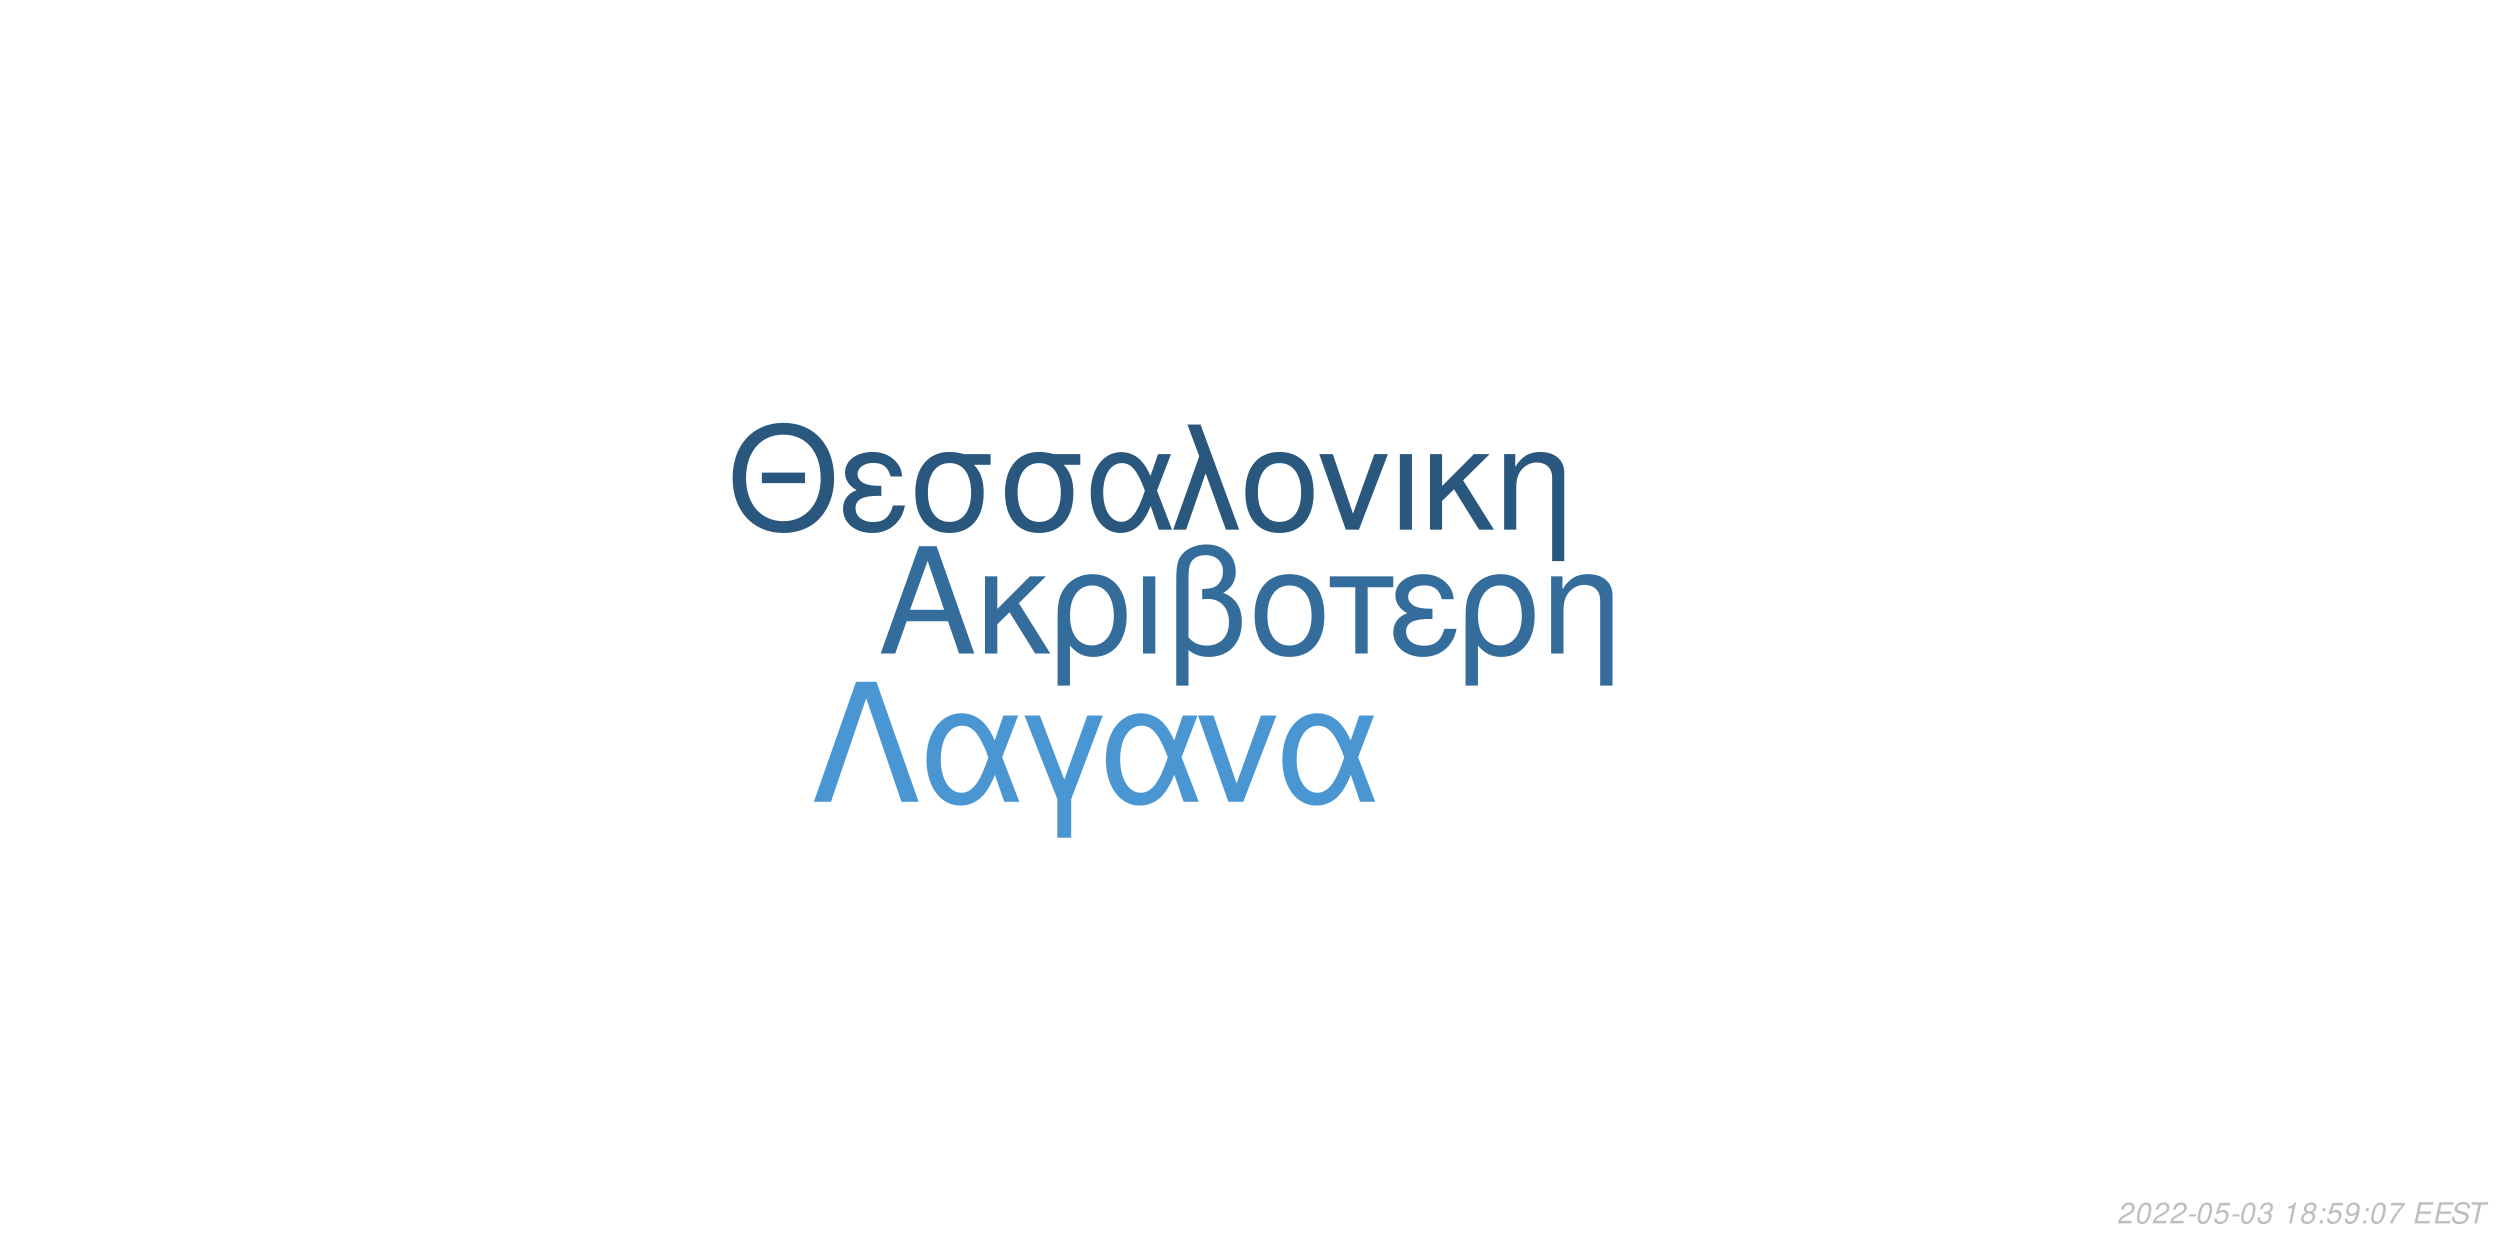
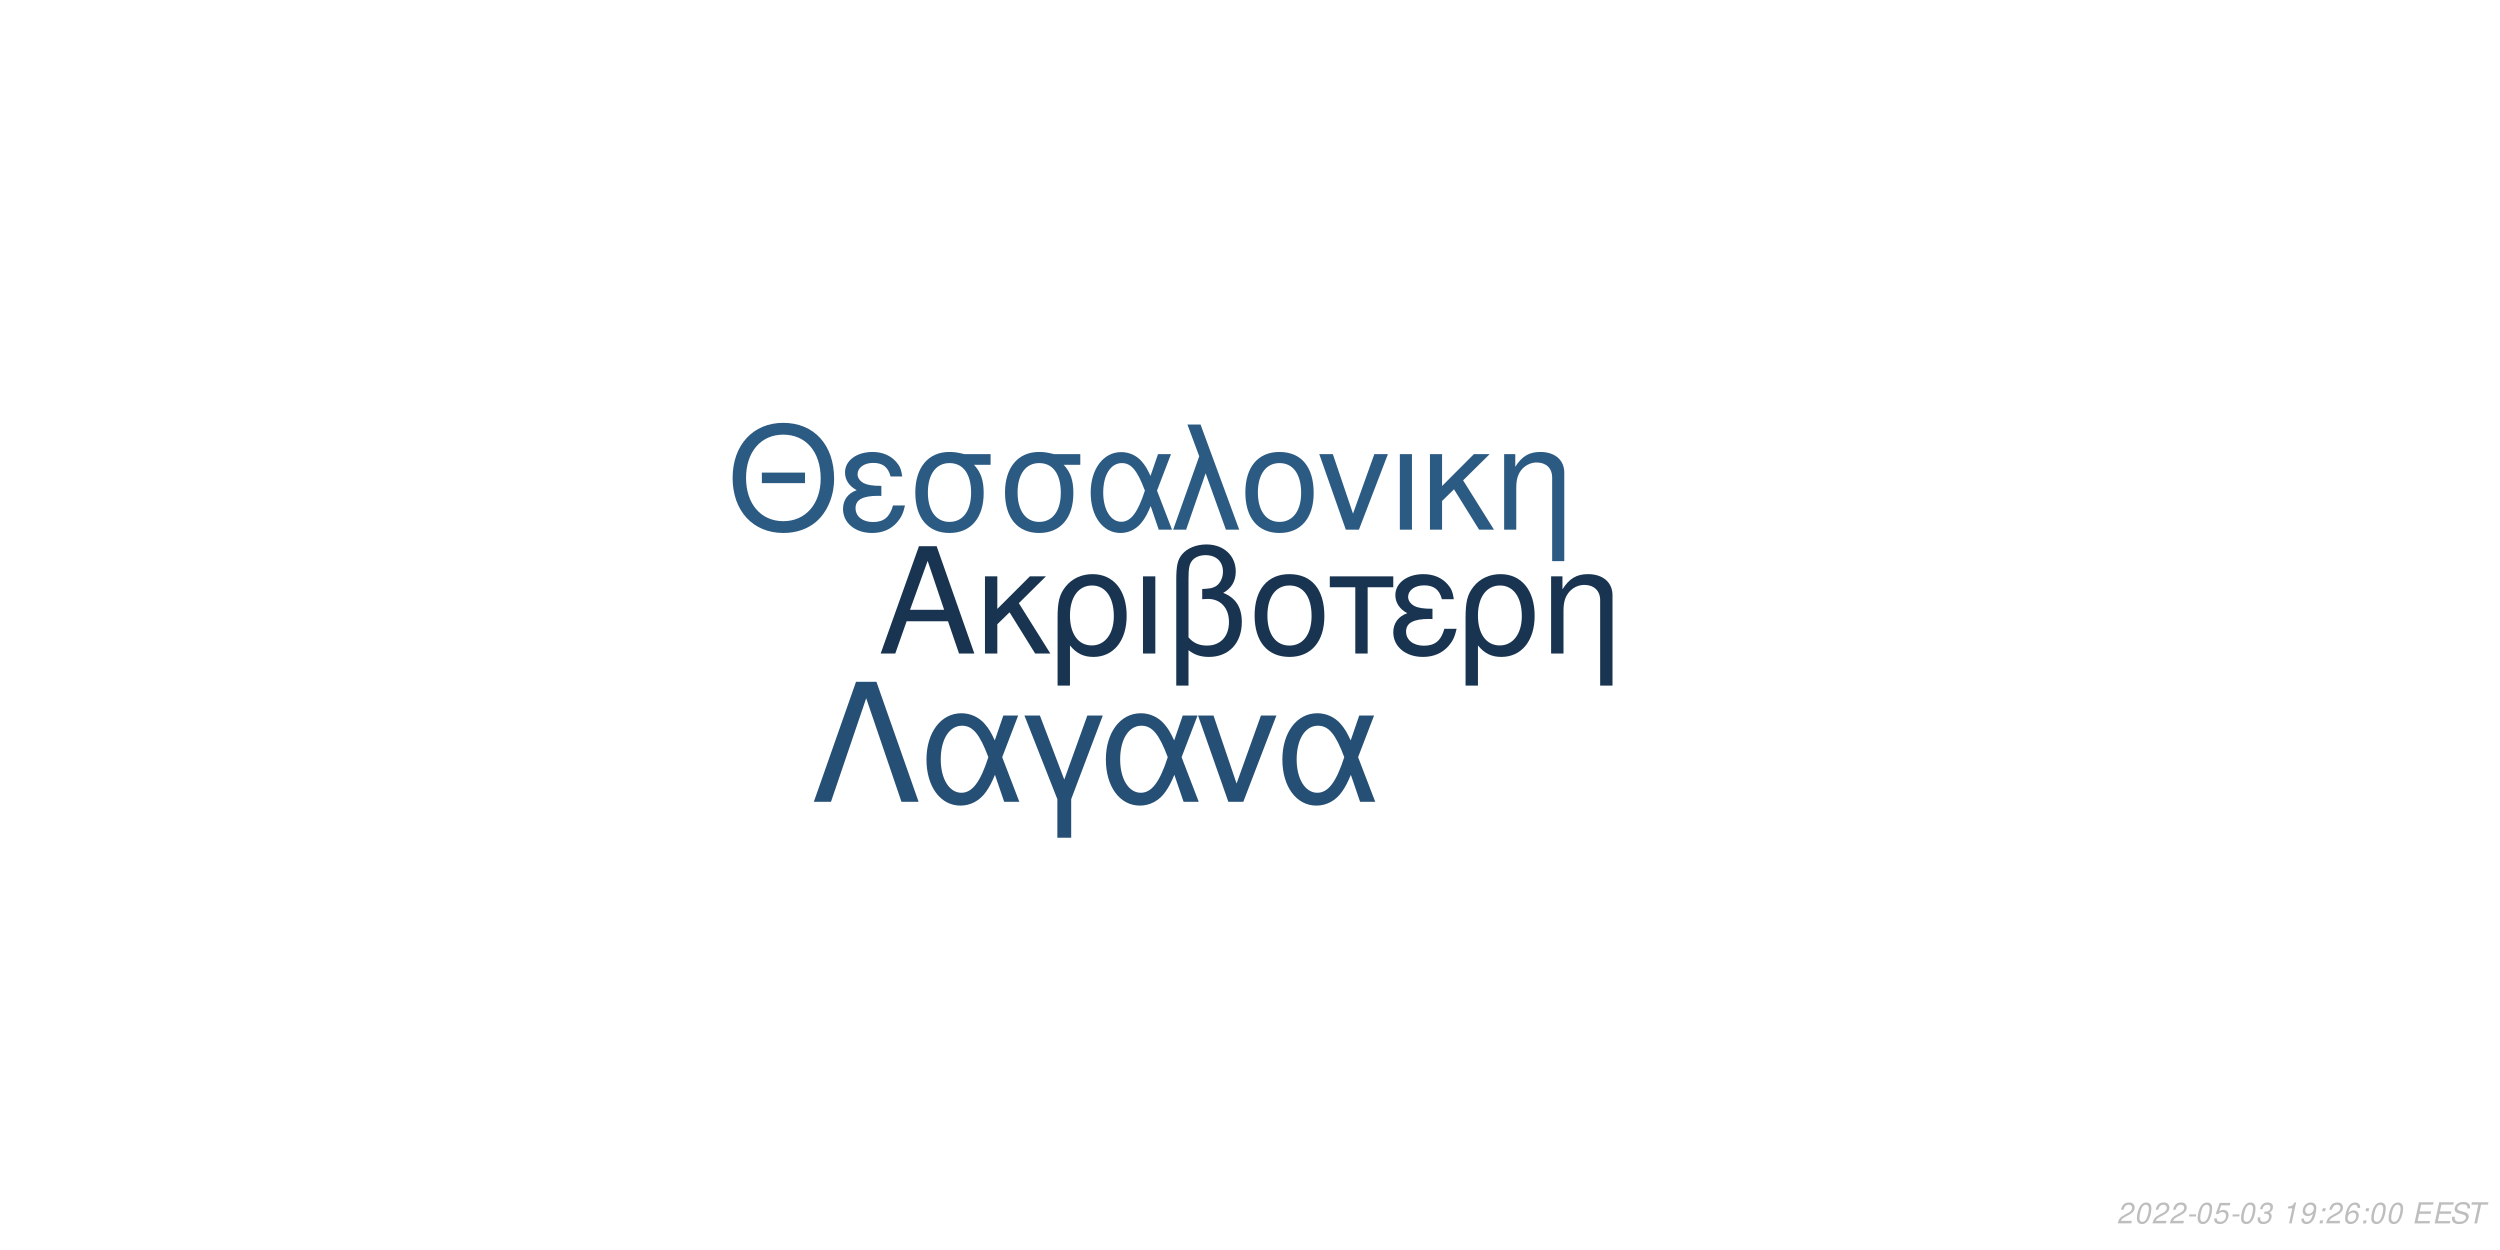
<svg xmlns="http://www.w3.org/2000/svg" xmlns:xlink="http://www.w3.org/1999/xlink" width="864pt" height="432pt" viewBox="0 0 864 432" version="1.1">
  <defs>
    <g>
      <symbol overflow="visible" id="glyph0-0">
        <path style="stroke:none;" d="" />
      </symbol>
      <symbol overflow="visible" id="glyph0-1">
        <path style="stroke:none;" d="M 24.125 -11.141 L 27.938 0 L 33.234 0 L 20.203 -37.094 L 14.094 -37.094 L 0.859 0 L 5.906 0 L 9.828 -11.141 Z M 22.797 -15.109 L 11 -15.109 L 17.094 -32.016 Z M 22.797 -15.109 " />
      </symbol>
      <symbol overflow="visible" id="glyph0-2">
        <path style="stroke:none;" d="M 7.172 -15.422 L 7.172 -26.672 L 2.906 -26.672 L 2.906 0 L 7.172 0 L 7.172 -10.125 L 11.406 -14.25 L 20.25 0 L 25.5 0 L 14.609 -17.406 L 23.969 -26.672 L 18.422 -26.672 Z M 7.172 -15.422 " />
      </symbol>
      <symbol overflow="visible" id="glyph0-3">
        <path style="stroke:none;" d="M 3 11.094 L 7.281 11.094 L 7.281 -2.797 C 9.516 -0.047 11.953 1.172 15.375 1.172 C 22.344 1.172 26.875 -4.422 26.875 -13.031 C 26.875 -21.891 22.297 -27.438 15.062 -27.438 C 11.297 -27.438 7.984 -25.906 5.797 -23.156 C 3.672 -20.516 3 -17.969 3 -12.359 Z M 14.906 -23.516 C 19.547 -23.516 22.438 -19.438 22.438 -12.922 C 22.438 -6.812 19.391 -2.797 14.812 -2.797 C 10.172 -2.797 7.281 -6.766 7.281 -13.125 C 7.281 -19.484 10.234 -23.516 14.906 -23.516 Z M 14.906 -23.516 " />
      </symbol>
      <symbol overflow="visible" id="glyph0-4">
        <path style="stroke:none;" d="M 3.516 0 L 7.781 0 L 7.781 -26.672 L 3.516 -26.672 Z M 3.516 0 " />
      </symbol>
      <symbol overflow="visible" id="glyph0-5">
        <path style="stroke:none;" d="M 4.016 11.094 L 8.25 11.094 L 8.25 -1.172 C 10.172 0.406 12.422 1.172 15.312 1.172 C 22.188 1.172 26.672 -3.609 26.672 -10.891 C 26.672 -15.984 24.578 -19.234 20.25 -20.969 C 23.109 -22.547 24.578 -25.031 24.578 -28.344 C 24.578 -33.844 20.406 -37.703 14.453 -37.703 C 10.938 -37.703 7.734 -36.391 6 -34.25 C 4.484 -32.422 4.016 -30.328 4.016 -25.391 Z M 8.25 -25.656 C 8.25 -29.359 8.5 -30.844 9.469 -32.062 C 10.375 -33.281 12.156 -34 14.094 -34 C 17.812 -34 20.156 -31.812 20.156 -28.297 C 20.156 -25.953 18.984 -23.812 17.297 -23.047 C 16.281 -22.547 15.469 -22.438 12.984 -22.297 L 12.984 -18.781 C 13.734 -18.828 14.344 -18.875 14.969 -18.875 C 19.344 -18.875 22.234 -15.719 22.234 -10.891 C 22.234 -5.906 19.281 -2.75 14.656 -2.75 C 11.953 -2.75 9.922 -3.609 8.25 -5.594 Z M 8.25 -25.656 " />
      </symbol>
      <symbol overflow="visible" id="glyph0-6">
        <path style="stroke:none;" d="M 14.094 -27.438 C 6.562 -27.438 2.094 -22.094 2.094 -13.125 C 2.094 -4.125 6.562 1.172 14.141 1.172 C 21.672 1.172 26.203 -4.172 26.203 -12.922 C 26.203 -22.188 21.828 -27.438 14.094 -27.438 Z M 14.141 -23.516 C 18.938 -23.516 21.781 -19.594 21.781 -12.984 C 21.781 -6.672 18.828 -2.75 14.141 -2.75 C 9.422 -2.75 6.516 -6.672 6.516 -13.125 C 6.516 -19.594 9.422 -23.516 14.141 -23.516 Z M 14.141 -23.516 " />
      </symbol>
      <symbol overflow="visible" id="glyph0-7">
        <path style="stroke:none;" d="M 7.891 0 L 12.156 0 L 12.156 -22.906 L 21.016 -22.906 L 21.016 -26.672 L -0.922 -26.672 L -0.922 -22.906 L 7.891 -22.906 Z M 7.891 0 " />
      </symbol>
      <symbol overflow="visible" id="glyph0-8">
        <path style="stroke:none;" d="M 14.562 -15.469 C 11.344 -15.469 9.562 -15.781 8.297 -16.438 C 6.922 -17.203 6.156 -18.328 6.156 -19.547 C 6.156 -21.891 8.453 -23.562 11.656 -23.562 C 15.062 -23.562 16.953 -22.094 17.812 -18.781 L 21.938 -18.781 C 21.578 -21.266 21.062 -22.5 19.797 -23.922 C 17.812 -26.203 14.906 -27.438 11.453 -27.438 C 5.797 -27.438 1.734 -24.375 1.734 -20.203 C 1.734 -17.609 3.156 -15.375 5.859 -13.938 C 2.797 -12.875 1.016 -10.484 1.016 -7.328 C 1.016 -2.391 5.297 1.172 11.25 1.172 C 14.969 1.172 17.906 -0.109 20.156 -2.641 C 21.578 -4.328 22.297 -5.797 22.906 -8.547 L 18.672 -8.547 C 17.5 -4.422 15.422 -2.703 11.609 -2.703 C 7.938 -2.703 5.438 -4.688 5.438 -7.578 C 5.438 -10.578 7.938 -11.953 13.484 -11.953 C 13.641 -11.953 14.094 -11.953 14.562 -11.906 Z M 14.562 -15.469 " />
      </symbol>
      <symbol overflow="visible" id="glyph0-9">
        <path style="stroke:none;" d="M 3.562 -26.672 L 3.562 0 L 7.844 0 L 7.844 -14.703 C 7.844 -17.906 8.5 -19.891 10.031 -21.531 C 11.406 -22.953 13.188 -23.719 15.062 -23.719 C 18.375 -23.719 20.516 -21.672 20.516 -18.469 L 20.516 11.094 L 24.781 11.094 L 24.781 -20.156 C 24.781 -24.578 21.469 -27.438 16.328 -27.438 C 12.359 -27.438 9.828 -25.906 7.484 -22.188 L 7.484 -26.672 Z M 3.562 -26.672 " />
      </symbol>
      <symbol overflow="visible" id="glyph1-0">
        <path style="stroke:none;" d="" />
      </symbol>
      <symbol overflow="visible" id="glyph1-1">
        <path style="stroke:none;" d="M 26.859 -19.734 L 11.953 -19.734 L 11.953 -16.094 L 26.859 -16.094 Z M 19.328 -36.922 C 8.922 -36.922 1.844 -29.25 1.844 -17.891 C 1.844 -6.484 8.875 1.141 19.391 1.141 C 23.812 1.141 27.703 -0.203 30.641 -2.688 C 34.578 -6.031 36.922 -11.656 36.922 -17.594 C 36.922 -29.297 30 -36.922 19.328 -36.922 Z M 19.328 -32.844 C 27.203 -32.844 32.281 -26.906 32.281 -17.688 C 32.281 -8.922 27.062 -2.938 19.391 -2.938 C 11.609 -2.938 6.484 -8.922 6.484 -17.891 C 6.484 -26.859 11.609 -32.844 19.328 -32.844 Z M 19.328 -32.844 " />
      </symbol>
      <symbol overflow="visible" id="glyph1-2">
        <path style="stroke:none;" d="M 14.25 -15.141 C 11.109 -15.141 9.375 -15.453 8.125 -16.094 C 6.781 -16.844 6.031 -17.938 6.031 -19.141 C 6.031 -21.422 8.266 -23.078 11.406 -23.078 C 14.75 -23.078 16.594 -21.625 17.438 -18.391 L 21.469 -18.391 C 21.125 -20.828 20.625 -22.031 19.391 -23.422 C 17.438 -25.656 14.594 -26.859 11.219 -26.859 C 5.688 -26.859 1.688 -23.875 1.688 -19.781 C 1.688 -17.234 3.094 -15.047 5.734 -13.656 C 2.734 -12.609 1 -10.266 1 -7.172 C 1 -2.344 5.188 1.141 11.016 1.141 C 14.656 1.141 17.547 -0.094 19.734 -2.594 C 21.125 -4.234 21.828 -5.688 22.422 -8.375 L 18.281 -8.375 C 17.141 -4.328 15.094 -2.641 11.359 -2.641 C 7.766 -2.641 5.328 -4.578 5.328 -7.422 C 5.328 -10.359 7.766 -11.703 13.203 -11.703 C 13.359 -11.703 13.797 -11.703 14.25 -11.656 Z M 14.25 -15.141 " />
      </symbol>
      <symbol overflow="visible" id="glyph1-3">
        <path style="stroke:none;" d="M 29 -26.109 L 19.938 -26.109 C 17.594 -26.703 16.438 -26.859 14.703 -26.859 C 7.469 -26.859 2.984 -21.469 2.984 -12.859 C 2.984 -4.031 7.375 1.141 14.797 1.141 C 22.172 1.141 26.609 -4.078 26.609 -12.656 C 26.609 -17.047 25.656 -19.828 23.266 -22.422 L 29 -22.422 Z M 14.797 -23.016 C 19.531 -23.016 22.266 -19.234 22.266 -12.75 C 22.266 -6.531 19.438 -2.688 14.797 -2.688 C 10.172 -2.688 7.328 -6.531 7.328 -12.859 C 7.328 -19.188 10.172 -23.016 14.797 -23.016 Z M 14.797 -23.016 " />
      </symbol>
      <symbol overflow="visible" id="glyph1-4">
        <path style="stroke:none;" d="M 29.344 -26.109 L 24.859 -26.109 L 22.266 -18.578 C 21.125 -21.031 20.484 -22.125 19.328 -23.469 C 17.547 -25.609 14.906 -26.812 12.156 -26.812 C 5.984 -26.812 1.594 -20.984 1.594 -12.812 C 1.594 -4.578 5.828 1.141 11.906 1.141 C 14.953 1.141 17.734 -0.344 19.625 -3.047 C 20.672 -4.531 21.281 -5.688 22.328 -8.172 L 25.109 0 L 29.703 0 L 24.516 -13.5 Z M 20.328 -13.5 C 17.891 -5.922 15.453 -2.734 12.156 -2.734 C 8.516 -2.734 5.922 -6.922 5.922 -12.812 C 5.922 -18.938 8.516 -23.016 12.359 -23.016 C 15.594 -23.016 17.688 -20.531 20.328 -13.5 Z M 20.328 -13.5 " />
      </symbol>
      <symbol overflow="visible" id="glyph1-5">
        <path style="stroke:none;" d="M 1.094 0 L 5.578 0 L 12.312 -19.484 L 19.328 0 L 23.922 0 L 10.562 -36.328 L 6.031 -36.328 L 10.109 -25.359 Z M 1.094 0 " />
      </symbol>
      <symbol overflow="visible" id="glyph1-6">
        <path style="stroke:none;" d="M 13.797 -26.859 C 6.422 -26.859 2.047 -21.625 2.047 -12.859 C 2.047 -4.031 6.422 1.141 13.859 1.141 C 21.234 1.141 25.656 -4.078 25.656 -12.656 C 25.656 -21.719 21.375 -26.859 13.797 -26.859 Z M 13.859 -23.016 C 18.531 -23.016 21.328 -19.188 21.328 -12.703 C 21.328 -6.531 18.438 -2.688 13.859 -2.688 C 9.219 -2.688 6.375 -6.531 6.375 -12.859 C 6.375 -19.188 9.219 -23.016 13.859 -23.016 Z M 13.859 -23.016 " />
      </symbol>
      <symbol overflow="visible" id="glyph1-7">
        <path style="stroke:none;" d="M 14.297 0 L 24.312 -26.109 L 19.625 -26.109 L 12.25 -5.531 L 5.281 -26.109 L 0.594 -26.109 L 9.766 0 Z M 14.297 0 " />
      </symbol>
      <symbol overflow="visible" id="glyph1-8">
        <path style="stroke:none;" d="M 3.438 0 L 7.625 0 L 7.625 -26.109 L 3.438 -26.109 Z M 3.438 0 " />
      </symbol>
      <symbol overflow="visible" id="glyph1-9">
        <path style="stroke:none;" d="M 7.031 -15.094 L 7.031 -26.109 L 2.844 -26.109 L 2.844 0 L 7.031 0 L 7.031 -9.922 L 11.156 -13.953 L 19.828 0 L 24.969 0 L 14.297 -17.047 L 23.469 -26.109 L 18.031 -26.109 Z M 7.031 -15.094 " />
      </symbol>
      <symbol overflow="visible" id="glyph1-10">
        <path style="stroke:none;" d="M 3.484 -26.109 L 3.484 0 L 7.672 0 L 7.672 -14.406 C 7.672 -17.547 8.328 -19.484 9.812 -21.078 C 11.156 -22.469 12.906 -23.219 14.75 -23.219 C 17.984 -23.219 20.078 -21.234 20.078 -18.094 L 20.078 10.859 L 24.266 10.859 L 24.266 -19.734 C 24.266 -24.062 21.031 -26.859 16 -26.859 C 12.109 -26.859 9.609 -25.359 7.328 -21.719 L 7.328 -26.109 Z M 3.484 -26.109 " />
      </symbol>
      <symbol overflow="visible" id="glyph2-0">
        <path style="stroke:none;" d="" />
      </symbol>
      <symbol overflow="visible" id="glyph2-1">
        <path style="stroke:none;" d="M 22.531 -41.484 L 15.484 -41.484 L 0.906 0 L 6.828 0 L 19 -35.797 L 31.188 0 L 37.109 0 Z M 22.531 -41.484 " />
      </symbol>
      <symbol overflow="visible" id="glyph2-2">
        <path style="stroke:none;" d="M 33.516 -29.812 L 28.391 -29.812 L 25.438 -21.219 C 24.125 -24.016 23.391 -25.266 22.078 -26.797 C 20.031 -29.25 17.016 -30.609 13.891 -30.609 C 6.828 -30.609 1.828 -23.953 1.828 -14.625 C 1.828 -5.234 6.656 1.312 13.594 1.312 C 17.078 1.312 20.266 -0.391 22.422 -3.469 C 23.609 -5.172 24.297 -6.484 25.5 -9.328 L 28.688 0 L 33.922 0 L 28 -15.422 Z M 23.219 -15.422 C 20.422 -6.766 17.641 -3.125 13.891 -3.125 C 9.734 -3.125 6.766 -7.906 6.766 -14.625 C 6.766 -21.625 9.734 -26.297 14.109 -26.297 C 17.812 -26.297 20.203 -23.453 23.219 -15.422 Z M 23.219 -15.422 " />
      </symbol>
      <symbol overflow="visible" id="glyph2-3">
        <path style="stroke:none;" d="M 12.062 12.406 L 16.844 12.406 L 16.844 -0.906 L 27.766 -29.812 L 22.422 -29.812 L 14.453 -7.688 L 6.031 -29.812 L 0.688 -29.812 L 12.062 -0.906 Z M 12.062 12.406 " />
      </symbol>
      <symbol overflow="visible" id="glyph2-4">
        <path style="stroke:none;" d="M 16.328 0 L 27.766 -29.812 L 22.422 -29.812 L 14 -6.312 L 6.031 -29.812 L 0.688 -29.812 L 11.156 0 Z M 16.328 0 " />
      </symbol>
      <symbol overflow="visible" id="glyph3-0">
        <path style="stroke:none;" d="" />
      </symbol>
      <symbol overflow="visible" id="glyph3-1">
        <path style="stroke:none;" d="M 5.234 -0.875 L 1.469 -0.875 C 1.641 -1.375 2.203 -1.891 3.109 -2.344 L 4.234 -2.938 C 5.562 -3.625 6.219 -4.469 6.219 -5.484 C 6.219 -5.938 6.062 -6.359 5.797 -6.656 C 5.469 -7.047 4.984 -7.234 4.312 -7.234 C 2.766 -7.234 1.891 -6.453 1.484 -4.734 L 2.375 -4.734 C 2.484 -5.188 2.609 -5.484 2.797 -5.75 C 3.094 -6.203 3.609 -6.453 4.188 -6.453 C 4.891 -6.453 5.344 -6.031 5.344 -5.375 C 5.344 -4.703 4.859 -4.094 4.016 -3.656 L 2.984 -3.125 C 1.234 -2.188 0.797 -1.656 0.344 -0.016 L 5.047 -0.016 Z M 5.234 -0.875 " />
      </symbol>
      <symbol overflow="visible" id="glyph3-2">
        <path style="stroke:none;" d="M 4.203 -7.234 C 3.375 -7.234 2.688 -6.812 2.125 -5.984 C 1.484 -5.047 0.984 -3.188 0.984 -1.734 C 0.984 -1.109 1.172 -0.562 1.484 -0.266 C 1.797 0.047 2.281 0.234 2.766 0.234 C 3.625 0.234 4.281 -0.156 4.859 -1.016 C 5.516 -1.953 6 -3.797 6 -5.266 C 6 -6.5 5.328 -7.234 4.203 -7.234 Z M 4.094 -6.453 C 4.734 -6.453 5.125 -5.984 5.125 -5.156 C 5.125 -4.203 4.781 -2.625 4.406 -1.812 C 3.984 -0.938 3.516 -0.547 2.875 -0.547 C 2.25 -0.547 1.875 -1.031 1.875 -1.828 C 1.875 -2.797 2.203 -4.344 2.594 -5.203 C 2.984 -6.047 3.453 -6.453 4.094 -6.453 Z M 4.094 -6.453 " />
      </symbol>
      <symbol overflow="visible" id="glyph3-3">
        <path style="stroke:none;" d="M 3.516 -3.125 L 1.125 -3.125 L 0.969 -2.406 L 3.359 -2.406 Z M 3.516 -3.125 " />
      </symbol>
      <symbol overflow="visible" id="glyph3-4">
        <path style="stroke:none;" d="M 6.297 -7.094 L 2.594 -7.094 L 1.234 -3.234 L 2.047 -3.234 C 2.656 -3.766 2.938 -3.906 3.531 -3.906 C 4.328 -3.906 4.797 -3.453 4.797 -2.688 C 4.797 -1.438 3.969 -0.547 2.828 -0.547 C 2.031 -0.547 1.609 -0.938 1.578 -1.734 L 0.703 -1.734 L 0.703 -1.516 C 0.703 -0.938 0.844 -0.547 1.188 -0.266 C 1.562 0.062 2.078 0.234 2.703 0.234 C 3.656 0.234 4.391 -0.156 4.984 -0.922 C 5.422 -1.5 5.672 -2.234 5.672 -2.953 C 5.672 -4 4.938 -4.672 3.812 -4.672 C 3.328 -4.672 2.906 -4.547 2.406 -4.234 L 3.109 -6.219 L 6.109 -6.219 Z M 6.297 -7.094 " />
      </symbol>
      <symbol overflow="visible" id="glyph3-5">
        <path style="stroke:none;" d="M 2.922 -3.312 C 3.125 -3.344 3.234 -3.344 3.375 -3.344 C 4.203 -3.344 4.688 -3 4.688 -2.406 C 4.688 -1.312 3.906 -0.547 2.781 -0.547 C 2.047 -0.547 1.594 -0.938 1.594 -1.562 C 1.594 -1.719 1.609 -1.844 1.656 -2.094 L 0.766 -2.094 C 0.734 -1.797 0.719 -1.641 0.719 -1.469 C 0.719 -0.375 1.406 0.234 2.641 0.234 C 3.547 0.234 4.297 -0.078 4.812 -0.656 C 5.266 -1.156 5.562 -1.875 5.562 -2.547 C 5.562 -3.125 5.344 -3.453 4.797 -3.734 C 5.641 -4.234 6.016 -4.844 6.016 -5.734 C 6.016 -6.656 5.312 -7.234 4.203 -7.234 C 3.375 -7.234 2.672 -6.938 2.188 -6.375 C 1.891 -6.031 1.703 -5.641 1.516 -4.906 L 2.391 -4.906 C 2.5 -5.359 2.594 -5.594 2.734 -5.812 C 3.047 -6.234 3.516 -6.453 4.078 -6.453 C 4.734 -6.453 5.141 -6.125 5.141 -5.578 C 5.141 -5.188 5.016 -4.797 4.797 -4.547 C 4.516 -4.234 4 -4.062 3.266 -4.062 L 3.078 -4.062 Z M 2.922 -3.312 " />
      </symbol>
      <symbol overflow="visible" id="glyph3-6">
        <path style="stroke:none;" d="" />
      </symbol>
      <symbol overflow="visible" id="glyph3-7">
        <path style="stroke:none;" d="M 3.703 -5.188 L 2.594 0 L 3.469 0 L 5.016 -7.234 L 4.438 -7.234 C 3.906 -6.156 3.688 -6.016 2.234 -5.812 L 2.109 -5.188 Z M 3.703 -5.188 " />
      </symbol>
      <symbol overflow="visible" id="glyph3-8">
-         <path style="stroke:none;" d="M 4.766 -3.797 C 5.078 -3.969 5.234 -4.078 5.438 -4.234 C 5.812 -4.594 6.062 -5.172 6.062 -5.734 C 6.062 -6.625 5.344 -7.234 4.266 -7.234 C 2.812 -7.234 1.703 -6.219 1.703 -4.875 C 1.703 -4.406 1.875 -4.125 2.359 -3.812 C 1.297 -3.312 0.75 -2.516 0.75 -1.469 C 0.75 -0.438 1.547 0.234 2.812 0.234 C 3.656 0.234 4.359 -0.094 4.938 -0.734 C 5.359 -1.234 5.609 -1.859 5.609 -2.438 C 5.609 -3.047 5.312 -3.516 4.766 -3.797 Z M 4.109 -6.453 C 4.797 -6.453 5.188 -6.125 5.188 -5.578 C 5.188 -5.266 5.062 -4.922 4.859 -4.672 C 4.562 -4.312 4.188 -4.156 3.656 -4.156 C 2.984 -4.156 2.594 -4.453 2.594 -4.984 C 2.594 -5.859 3.203 -6.453 4.109 -6.453 Z M 3.453 -3.406 C 4.234 -3.406 4.734 -2.984 4.734 -2.312 C 4.734 -1.312 3.922 -0.547 2.875 -0.547 C 2.125 -0.547 1.625 -0.969 1.625 -1.625 C 1.625 -2.609 2.438 -3.406 3.453 -3.406 Z M 3.453 -3.406 " />
+         <path style="stroke:none;" d="M 0.844 -1.656 C 0.844 -1.547 0.844 -1.438 0.844 -1.375 C 0.844 -0.406 1.531 0.234 2.578 0.234 C 3.203 0.234 3.766 0.016 4.297 -0.438 C 4.938 -1 5.312 -1.656 5.594 -2.719 C 5.844 -3.672 6.016 -4.766 6.016 -5.375 C 6.016 -5.844 5.844 -6.328 5.547 -6.656 C 5.203 -7.031 4.703 -7.234 4.062 -7.234 C 2.516 -7.234 1.297 -5.938 1.297 -4.266 C 1.297 -3.203 1.984 -2.547 3.047 -2.547 C 3.484 -2.547 3.953 -2.672 4.281 -2.891 C 4.406 -2.984 4.547 -3.078 4.828 -3.344 C 4.438 -1.484 3.703 -0.547 2.703 -0.547 C 2.109 -0.547 1.719 -0.938 1.719 -1.547 L 1.719 -1.656 Z M 3.953 -6.453 C 4.625 -6.453 5.141 -5.953 5.141 -5.281 C 5.141 -4.188 4.312 -3.312 3.297 -3.312 C 2.594 -3.312 2.172 -3.734 2.172 -4.453 C 2.172 -5.562 2.984 -6.453 3.953 -6.453 Z M 3.953 -6.453 " />
      </symbol>
      <symbol overflow="visible" id="glyph3-9">
        <path style="stroke:none;" d="M 2.359 -1.031 L 1.312 -1.031 L 1.094 0 L 2.141 0 Z M 3.266 -5.234 L 2.219 -5.234 L 2 -4.203 L 3.047 -4.203 Z M 3.266 -5.234 " />
      </symbol>
      <symbol overflow="visible" id="glyph3-10">
-         <path style="stroke:none;" d="M 0.844 -1.656 C 0.844 -1.547 0.844 -1.438 0.844 -1.375 C 0.844 -0.406 1.531 0.234 2.578 0.234 C 3.203 0.234 3.766 0.016 4.297 -0.438 C 4.938 -1 5.312 -1.656 5.594 -2.719 C 5.844 -3.672 6.016 -4.766 6.016 -5.375 C 6.016 -5.844 5.844 -6.328 5.547 -6.656 C 5.203 -7.031 4.703 -7.234 4.062 -7.234 C 2.516 -7.234 1.297 -5.938 1.297 -4.266 C 1.297 -3.203 1.984 -2.547 3.047 -2.547 C 3.484 -2.547 3.953 -2.672 4.281 -2.891 C 4.406 -2.984 4.547 -3.078 4.828 -3.344 C 4.438 -1.484 3.703 -0.547 2.703 -0.547 C 2.109 -0.547 1.719 -0.938 1.719 -1.547 L 1.719 -1.656 Z M 3.953 -6.453 C 4.625 -6.453 5.141 -5.953 5.141 -5.281 C 5.141 -4.188 4.312 -3.312 3.297 -3.312 C 2.594 -3.312 2.172 -3.734 2.172 -4.453 C 2.172 -5.562 2.984 -6.453 3.953 -6.453 Z M 3.953 -6.453 " />
+         <path style="stroke:none;" d="M 6.125 -5.344 L 6.141 -5.625 C 6.141 -6.609 5.453 -7.234 4.391 -7.234 C 3.438 -7.234 2.641 -6.719 2.016 -5.703 C 1.422 -4.781 0.938 -2.953 0.938 -1.688 C 0.938 -0.516 1.688 0.234 2.859 0.234 C 3.703 0.234 4.438 -0.156 5 -0.875 C 5.406 -1.422 5.672 -2.156 5.672 -2.766 C 5.672 -3.812 4.969 -4.5 3.906 -4.5 C 3.234 -4.5 2.672 -4.234 2.094 -3.625 C 2.406 -5.375 3.234 -6.453 4.25 -6.453 C 4.703 -6.453 5.062 -6.234 5.172 -5.844 C 5.203 -5.719 5.234 -5.578 5.25 -5.344 Z M 3.656 -3.734 C 4.344 -3.734 4.797 -3.281 4.797 -2.625 C 4.797 -1.469 3.984 -0.547 2.984 -0.547 C 2.297 -0.547 1.812 -1.047 1.812 -1.766 C 1.812 -2.859 2.625 -3.734 3.656 -3.734 Z M 3.656 -3.734 " />
      </symbol>
      <symbol overflow="visible" id="glyph3-11">
-         <path style="stroke:none;" d="M 6.703 -7.094 L 1.953 -7.094 L 1.766 -6.219 L 5.594 -6.219 C 3.344 -3.688 2.266 -2.109 1.375 0 L 2.344 0 C 3.031 -1.906 4.828 -4.594 6.547 -6.281 Z M 6.703 -7.094 " />
+         <path style="stroke:none;" d="M 2.547 -3.312 L 6.5 -3.312 L 6.688 -4.141 L 2.719 -4.141 L 3.219 -6.469 L 7.344 -6.469 L 7.516 -7.297 L 2.453 -7.297 L 0.906 0 L 6.125 0 L 6.297 -0.812 L 2.016 -0.812 Z M 2.547 -3.312 " />
      </symbol>
      <symbol overflow="visible" id="glyph3-12">
-         <path style="stroke:none;" d="M 2.547 -3.312 L 6.5 -3.312 L 6.688 -4.141 L 2.719 -4.141 L 3.219 -6.469 L 7.344 -6.469 L 7.516 -7.297 L 2.453 -7.297 L 0.906 0 L 6.125 0 L 6.297 -0.812 L 2.016 -0.812 Z M 2.547 -3.312 " />
+         <path style="stroke:none;" d="M 7.062 -5.156 C 7.125 -5.438 7.141 -5.562 7.141 -5.703 C 7.141 -6.156 6.938 -6.594 6.594 -6.891 C 6.188 -7.25 5.656 -7.406 4.875 -7.406 C 3.844 -7.406 3.047 -7.125 2.5 -6.562 C 2.094 -6.141 1.781 -5.438 1.781 -4.922 C 1.781 -4.297 2.219 -3.766 2.891 -3.562 L 4.594 -3.094 C 5.406 -2.859 5.734 -2.578 5.734 -2.094 C 5.734 -1.781 5.547 -1.406 5.266 -1.141 C 4.844 -0.766 4.266 -0.578 3.453 -0.578 C 2.328 -0.578 1.812 -0.984 1.812 -1.906 C 1.812 -2.047 1.812 -2.125 1.844 -2.312 L 0.984 -2.312 C 0.906 -2.062 0.891 -1.906 0.891 -1.688 C 0.891 -0.484 1.797 0.234 3.297 0.234 C 4.359 0.234 5.234 -0.062 5.812 -0.609 C 6.344 -1.078 6.688 -1.797 6.688 -2.375 C 6.688 -2.641 6.609 -2.906 6.453 -3.156 C 6.234 -3.5 5.938 -3.703 5.469 -3.828 L 3.75 -4.312 C 2.984 -4.547 2.734 -4.734 2.734 -5.188 C 2.734 -5.547 2.875 -5.844 3.188 -6.109 C 3.547 -6.438 4.031 -6.594 4.703 -6.594 C 5.266 -6.594 5.688 -6.484 5.906 -6.297 C 6.094 -6.125 6.219 -5.797 6.219 -5.516 C 6.219 -5.422 6.203 -5.344 6.188 -5.156 Z M 7.062 -5.156 " />
      </symbol>
      <symbol overflow="visible" id="glyph3-13">
-         <path style="stroke:none;" d="M 7.062 -5.156 C 7.125 -5.438 7.141 -5.562 7.141 -5.703 C 7.141 -6.156 6.938 -6.594 6.594 -6.891 C 6.188 -7.25 5.656 -7.406 4.875 -7.406 C 3.844 -7.406 3.047 -7.125 2.5 -6.562 C 2.094 -6.141 1.781 -5.438 1.781 -4.922 C 1.781 -4.297 2.219 -3.766 2.891 -3.562 L 4.594 -3.094 C 5.406 -2.859 5.734 -2.578 5.734 -2.094 C 5.734 -1.781 5.547 -1.406 5.266 -1.141 C 4.844 -0.766 4.266 -0.578 3.453 -0.578 C 2.328 -0.578 1.812 -0.984 1.812 -1.906 C 1.812 -2.047 1.812 -2.125 1.844 -2.312 L 0.984 -2.312 C 0.906 -2.062 0.891 -1.906 0.891 -1.688 C 0.891 -0.484 1.797 0.234 3.297 0.234 C 4.359 0.234 5.234 -0.062 5.812 -0.609 C 6.344 -1.078 6.688 -1.797 6.688 -2.375 C 6.688 -2.641 6.609 -2.906 6.453 -3.156 C 6.234 -3.5 5.938 -3.703 5.469 -3.828 L 3.75 -4.312 C 2.984 -4.547 2.734 -4.734 2.734 -5.188 C 2.734 -5.547 2.875 -5.844 3.188 -6.109 C 3.547 -6.438 4.031 -6.594 4.703 -6.594 C 5.266 -6.594 5.688 -6.484 5.906 -6.297 C 6.094 -6.125 6.219 -5.797 6.219 -5.516 C 6.219 -5.422 6.203 -5.344 6.188 -5.156 Z M 7.062 -5.156 " />
-       </symbol>
-       <symbol overflow="visible" id="glyph3-14">
        <path style="stroke:none;" d="M 4.938 -6.469 L 7.312 -6.469 L 7.484 -7.297 L 1.75 -7.297 L 1.578 -6.469 L 3.984 -6.469 L 2.609 0 L 3.547 0 Z M 4.938 -6.469 " />
      </symbol>
    </g>
  </defs>
  <g id="surface1">
    <rect x="0" y="0" width="864" height="432" style="fill:rgb(100%,100%,100%);fill-opacity:1;stroke:none;" />
-     <g style="fill:rgb(20.392%,42.745%,61.176%);fill-opacity:1;">
+     <g style="fill:rgb(9.412%,20.392%,31.373%);fill-opacity:1;">
      <use xlink:href="#glyph0-1" x="303.5" y="225.861" />
      <use xlink:href="#glyph0-2" x="337.5" y="225.861" />
      <use xlink:href="#glyph0-3" x="362.5" y="225.861" />
      <use xlink:href="#glyph0-4" x="391.5" y="225.861" />
      <use xlink:href="#glyph0-5" x="402.5" y="225.861" />
      <use xlink:href="#glyph0-6" x="431.5" y="225.861" />
      <use xlink:href="#glyph0-7" x="460.5" y="225.861" />
      <use xlink:href="#glyph0-8" x="480.5" y="225.861" />
      <use xlink:href="#glyph0-3" x="503.5" y="225.861" />
      <use xlink:href="#glyph0-9" x="532.5" y="225.861" />
    </g>
-     <g style="fill:rgb(16.078%,34.118%,49.412%);fill-opacity:1;">
+     <g style="fill:rgb(16.863%,35.294%,51.373%);fill-opacity:1;">
      <use xlink:href="#glyph1-1" x="251.348" y="183.058" />
      <use xlink:href="#glyph1-2" x="290.348" y="183.058" />
      <use xlink:href="#glyph1-3" x="313.348" y="183.058" />
      <use xlink:href="#glyph1-3" x="344.348" y="183.058" />
      <use xlink:href="#glyph1-4" x="375.348" y="183.058" />
      <use xlink:href="#glyph1-5" x="404.348" y="183.058" />
      <use xlink:href="#glyph1-6" x="428.348" y="183.058" />
      <use xlink:href="#glyph1-7" x="455.348" y="183.058" />
      <use xlink:href="#glyph1-8" x="480.348" y="183.058" />
      <use xlink:href="#glyph1-9" x="491.348" y="183.058" />
      <use xlink:href="#glyph1-10" x="516.348" y="183.058" />
    </g>
-     <g style="fill:rgb(28.627%,58.824%,82.745%);fill-opacity:1;">
+     <g style="fill:rgb(14.51%,30.98%,45.49%);fill-opacity:1;">
      <use xlink:href="#glyph2-1" x="280.359" y="277.105" />
      <use xlink:href="#glyph2-2" x="318.359" y="277.105" />
      <use xlink:href="#glyph2-3" x="353.359" y="277.105" />
      <use xlink:href="#glyph2-2" x="380.359" y="277.105" />
      <use xlink:href="#glyph2-4" x="413.359" y="277.105" />
      <use xlink:href="#glyph2-2" x="441.359" y="277.105" />
    </g>
    <g style="fill:rgb(74.51%,74.51%,74.51%);fill-opacity:1;">
      <use xlink:href="#glyph3-1" x="731.52" y="422.81" />
      <use xlink:href="#glyph3-2" x="737.52" y="422.81" />
      <use xlink:href="#glyph3-1" x="743.52" y="422.81" />
      <use xlink:href="#glyph3-1" x="749.52" y="422.81" />
      <use xlink:href="#glyph3-3" x="755.52" y="422.81" />
      <use xlink:href="#glyph3-2" x="758.52" y="422.81" />
      <use xlink:href="#glyph3-4" x="764.52" y="422.81" />
      <use xlink:href="#glyph3-3" x="770.52" y="422.81" />
      <use xlink:href="#glyph3-2" x="773.52" y="422.81" />
      <use xlink:href="#glyph3-5" x="779.52" y="422.81" />
      <use xlink:href="#glyph3-6" x="785.52" y="422.81" />
      <use xlink:href="#glyph3-7" x="788.52" y="422.81" />
      <use xlink:href="#glyph3-8" x="794.52" y="422.81" />
      <use xlink:href="#glyph3-9" x="800.52" y="422.81" />
-       <use xlink:href="#glyph3-4" x="803.52" y="422.81" />
+       <use xlink:href="#glyph3-1" x="803.52" y="422.81" />
      <use xlink:href="#glyph3-10" x="809.52" y="422.81" />
      <use xlink:href="#glyph3-9" x="815.52" y="422.81" />
      <use xlink:href="#glyph3-2" x="818.52" y="422.81" />
-       <use xlink:href="#glyph3-11" x="824.52" y="422.81" />
+       <use xlink:href="#glyph3-2" x="824.52" y="422.81" />
      <use xlink:href="#glyph3-6" x="830.52" y="422.81" />
-       <use xlink:href="#glyph3-12" x="833.52" y="422.81" />
-       <use xlink:href="#glyph3-12" x="840.52" y="422.81" />
-       <use xlink:href="#glyph3-13" x="846.52" y="422.81" />
-       <use xlink:href="#glyph3-14" x="852.52" y="422.81" />
+       <use xlink:href="#glyph3-11" x="833.52" y="422.81" />
+       <use xlink:href="#glyph3-11" x="840.52" y="422.81" />
+       <use xlink:href="#glyph3-12" x="846.52" y="422.81" />
+       <use xlink:href="#glyph3-13" x="852.52" y="422.81" />
    </g>
  </g>
</svg>
